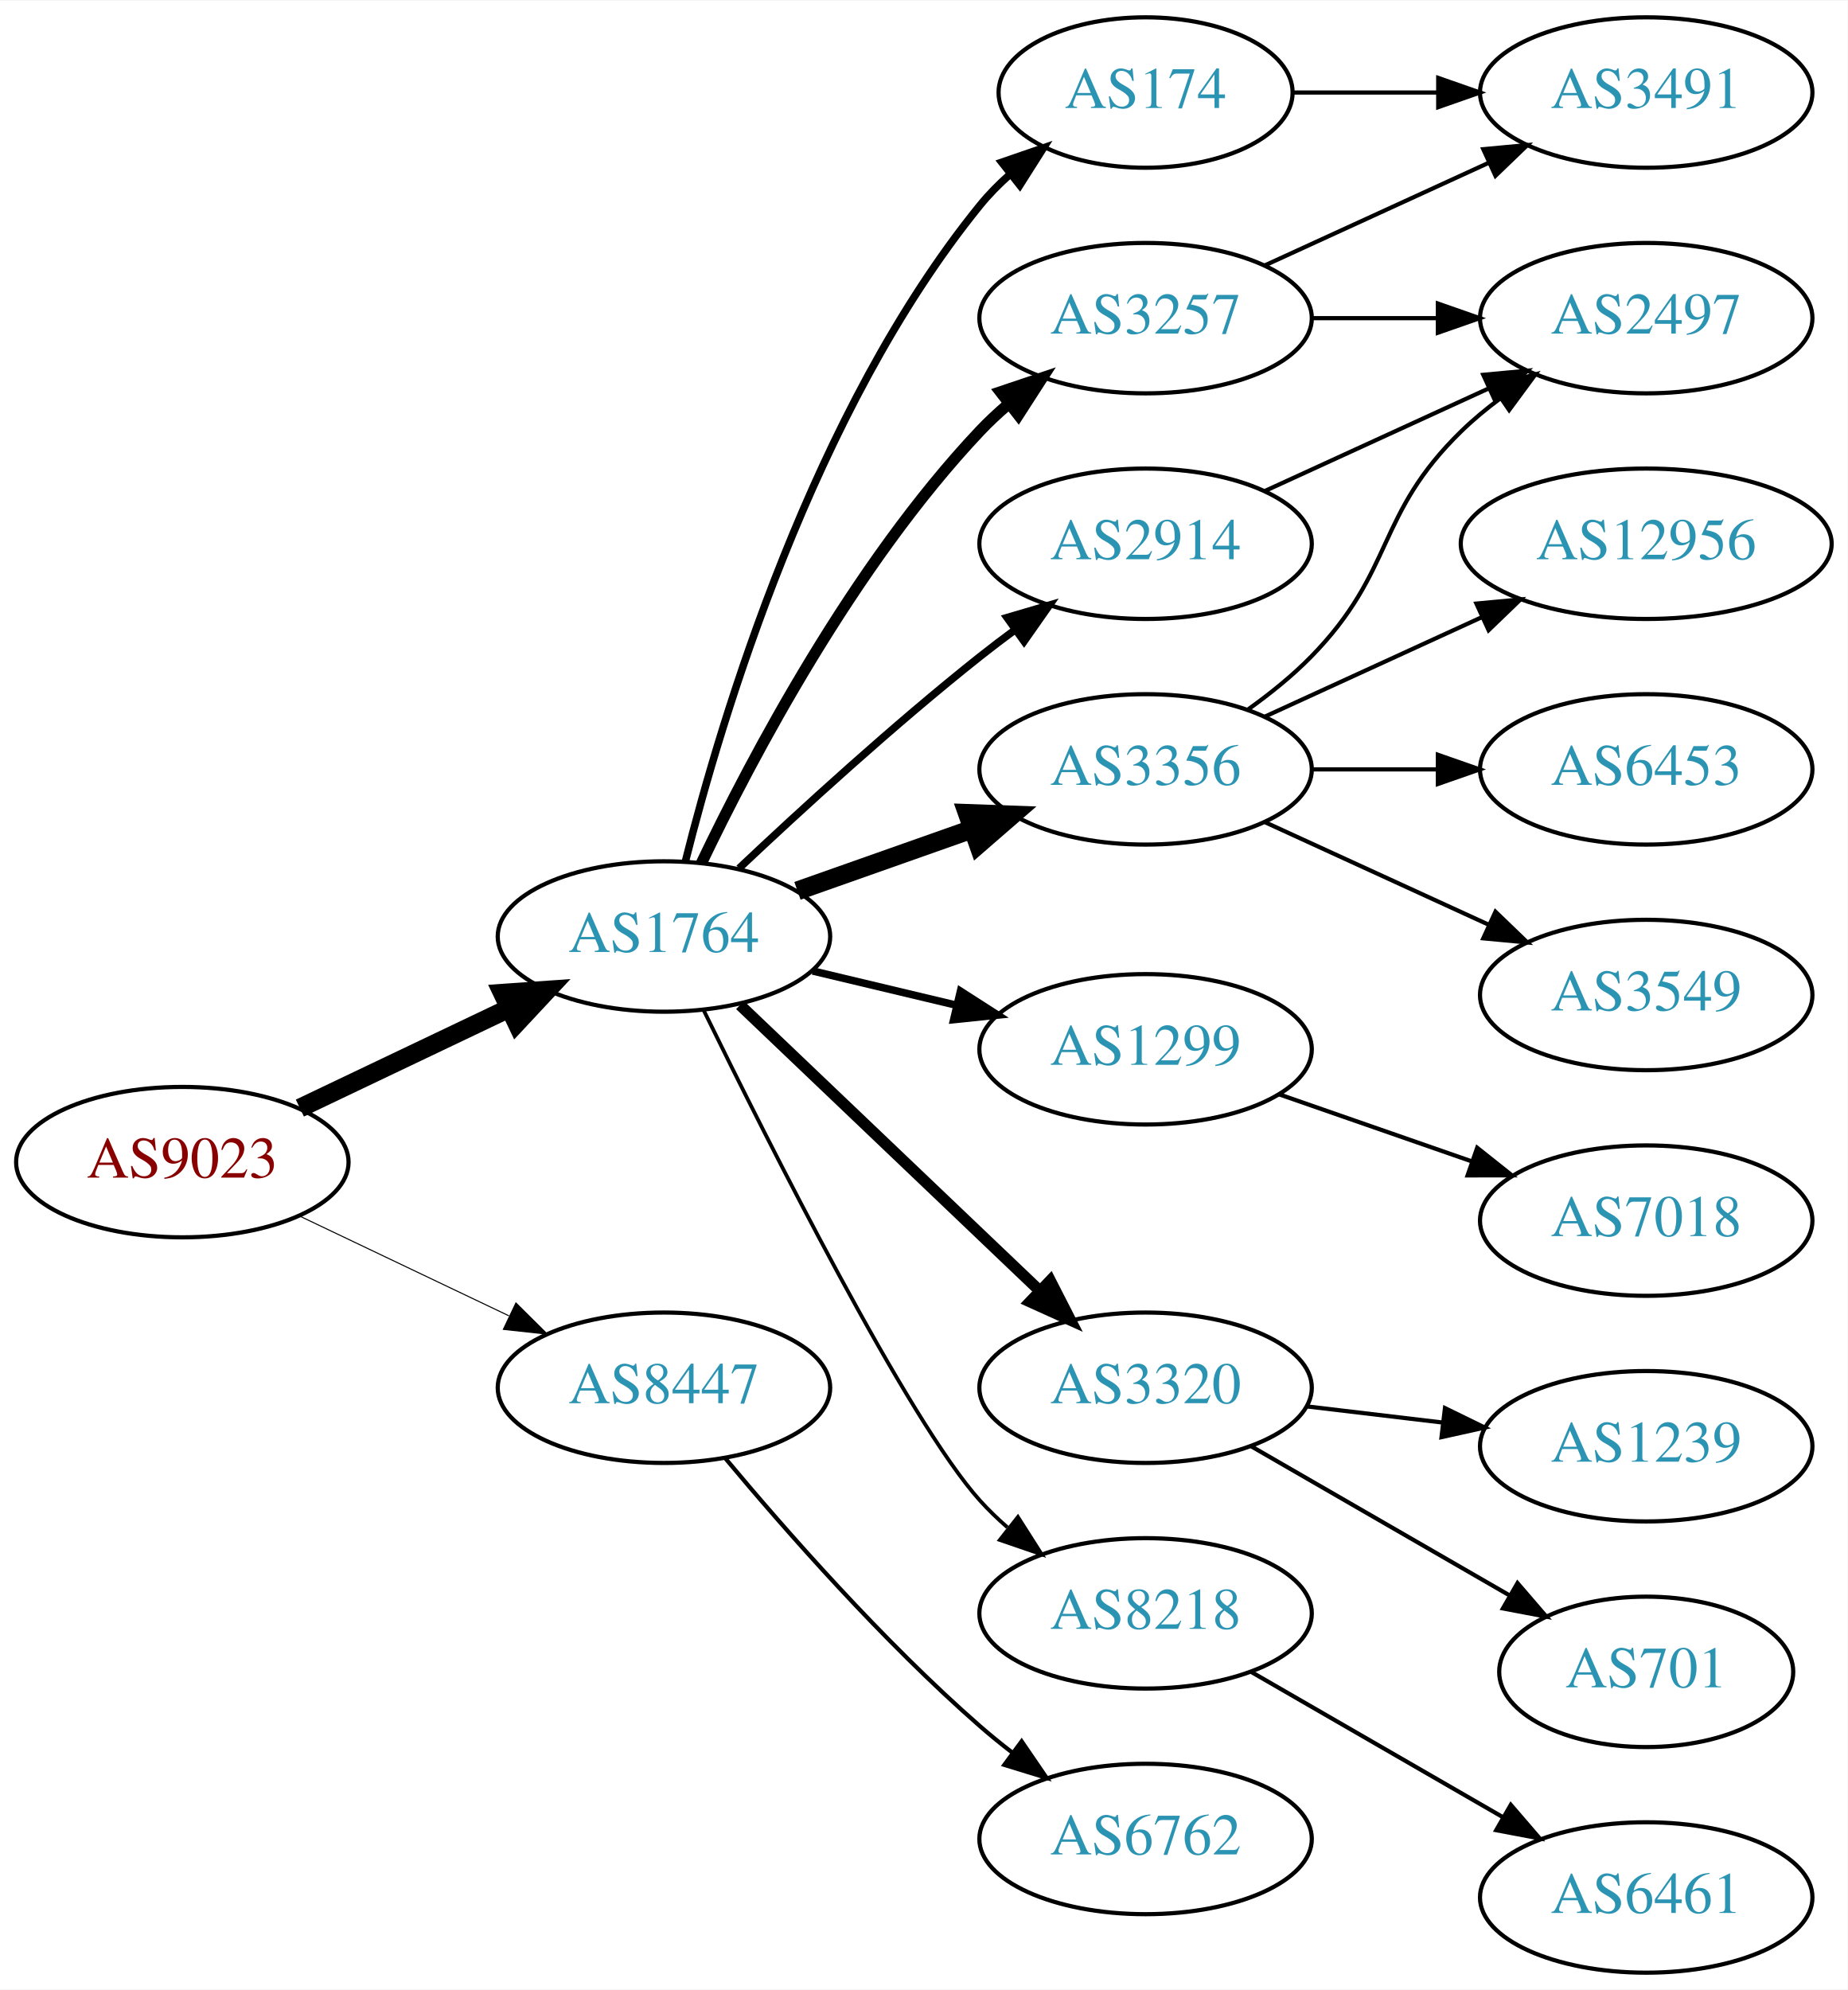
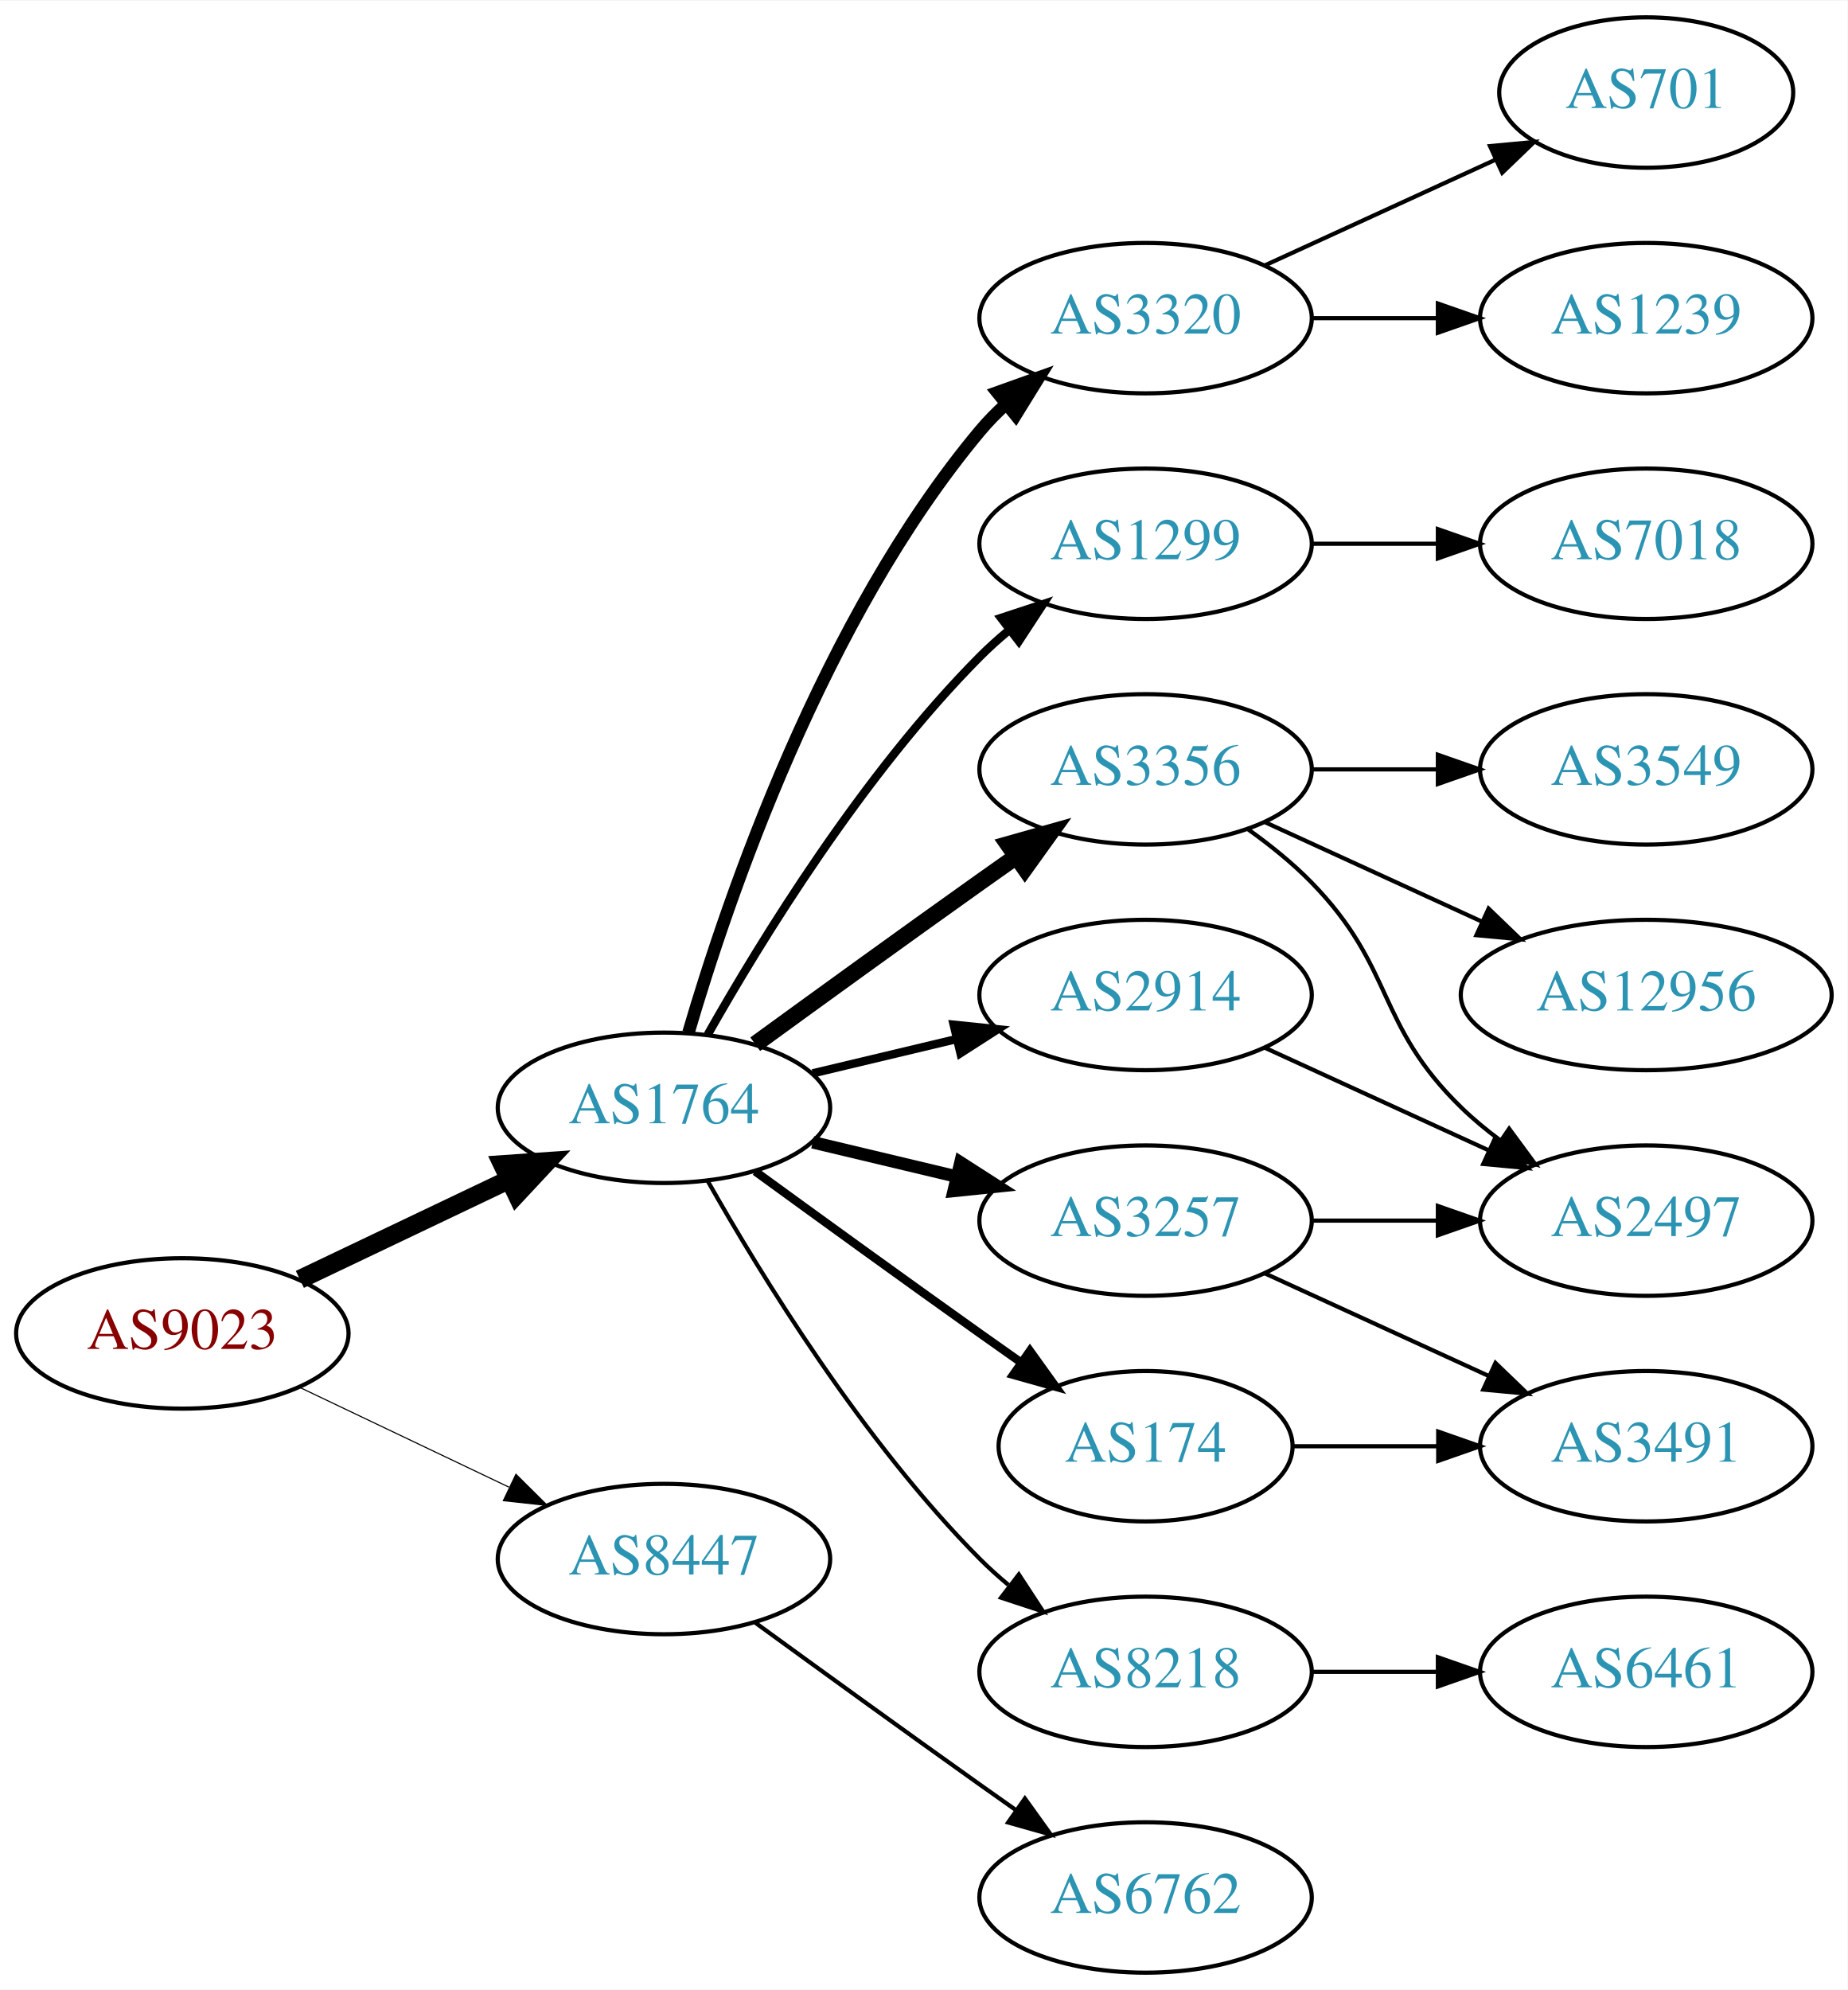
<svg xmlns="http://www.w3.org/2000/svg" xmlns:xlink="http://www.w3.org/1999/xlink" width="442pt" height="476pt" viewBox="0.00 0.00 442.27 476.00">
  <g id="graph0" class="graph" transform="scale(1 1) rotate(0) translate(4 472)">
    <polygon fill="white" stroke="none" points="-4,4 -4,-472 438.271,-472 438.271,4 -4,4" />
    <g id="node1" class="node">
      <g id="a_node1">
        <a xlink:href="/asn/9023" xlink:title="AS9023 ~ Oesterreichische Lotterien GmbH [AT]">
-           <ellipse fill="#ffffff" stroke="black" cx="39.647" cy="-194" rx="39.794" ry="18" />
-           <text text-anchor="middle" x="39.647" y="-190.3" font-family="Times,serif" font-size="14.00" fill="#880000">AS9023</text>
+           <ellipse fill="#ffffff" stroke="black" cx="39.647" cy="-153" rx="39.794" ry="18" />
+           <text text-anchor="middle" x="39.647" y="-149.3" font-family="Times,serif" font-size="14.00" fill="#880000">AS9023</text>
        </a>
      </g>
    </g>
    <g id="node2" class="node">
      <g id="a_node2">
        <a xlink:href="/asn/1764" xlink:title="AS1764 ~ NEXTLAYER-AS [AT]">
-           <ellipse fill="#ffffff" stroke="black" cx="154.939" cy="-248" rx="39.794" ry="18" />
-           <text text-anchor="middle" x="154.939" y="-244.3" font-family="Times,serif" font-size="14.00" fill="#2c94b3">AS1764</text>
+           <ellipse fill="#ffffff" stroke="black" cx="154.939" cy="-207" rx="39.794" ry="18" />
+           <text text-anchor="middle" x="154.939" y="-203.3" font-family="Times,serif" font-size="14.00" fill="#2c94b3">AS1764</text>
        </a>
      </g>
    </g>
    <g id="edge1" class="edge">
-       <path fill="none" stroke="black" stroke-width="4.5" d="M67.783,-206.934C82.777,-214.081 101.598,-223.052 117.821,-230.785" />
-       <polygon fill="black" stroke="black" stroke-width="4.5" points="116.303,-234.423 127.024,-235.171 119.692,-227.314 116.303,-234.423" />
+       <path fill="none" stroke="black" stroke-width="4.5" d="M67.783,-165.934C82.777,-173.081 101.598,-182.052 117.821,-189.785" />
+       <polygon fill="black" stroke="black" stroke-width="4.5" points="116.303,-193.423 127.024,-194.171 119.692,-186.314 116.303,-193.423" />
    </g>
    <g id="node3" class="node">
      <g id="a_node3">
        <a xlink:href="/asn/8447" xlink:title="AS8447 ~ A1 Telekom Austria AG [AT]">
-           <ellipse fill="#ffffff" stroke="black" cx="154.939" cy="-140" rx="39.794" ry="18" />
-           <text text-anchor="middle" x="154.939" y="-136.3" font-family="Times,serif" font-size="14.00" fill="#2c94b3">AS8447</text>
+           <ellipse fill="#ffffff" stroke="black" cx="154.939" cy="-99" rx="39.794" ry="18" />
+           <text text-anchor="middle" x="154.939" y="-95.3" font-family="Times,serif" font-size="14.00" fill="#2c94b3">AS8447</text>
        </a>
      </g>
    </g>
    <g id="edge2" class="edge">
-       <path fill="none" stroke="black" stroke-width="0.25" d="M67.783,-181.066C82.777,-173.919 101.598,-164.948 117.821,-157.215" />
-       <polygon fill="black" stroke="black" stroke-width="0.25" points="119.503,-160.291 127.024,-152.829 116.491,-153.972 119.503,-160.291" />
+       <path fill="none" stroke="black" stroke-width="0.265" d="M67.783,-140.066C82.777,-132.919 101.598,-123.948 117.821,-116.215" />
+       <polygon fill="black" stroke="black" stroke-width="0.265" points="119.503,-119.291 127.024,-111.829 116.491,-112.972 119.503,-119.291" />
    </g>
    <g id="node4" class="node">
      <g id="a_node4">
-         <a xlink:href="/asn/174" xlink:title="AS174 ~ Cogent Communications [US]">
-           <ellipse fill="#ffffff" stroke="black" cx="270.232" cy="-450" rx="35.194" ry="18" />
-           <text text-anchor="middle" x="270.232" y="-446.3" font-family="Times,serif" font-size="14.00" fill="#2c94b3">AS174</text>
+         <a xlink:href="/asn/1299" xlink:title="AS1299 ~ Telia Carrier [EU]">
+           <ellipse fill="#ffffff" stroke="black" cx="270.232" cy="-342" rx="39.794" ry="18" />
+           <text text-anchor="middle" x="270.232" y="-338.3" font-family="Times,serif" font-size="14.00" fill="#2c94b3">AS1299</text>
        </a>
      </g>
    </g>
    <g id="edge3" class="edge">
-       <path fill="none" stroke="black" stroke-width="1.8" d="M160.107,-266.113C168.607,-299.948 190.606,-373.771 230.586,-423 232.701,-425.605 235.131,-428.068 237.719,-430.368" />
-       <polygon fill="black" stroke="black" stroke-width="1.8" points="235.789,-433.304 245.805,-436.756 240.128,-427.811 235.789,-433.304" />
+       <path fill="none" stroke="black" stroke-width="2" d="M165.399,-224.49C178.181,-247.096 202.613,-286.886 230.586,-315 232.697,-317.121 234.993,-319.188 237.378,-321.171" />
+       <polygon fill="black" stroke="black" stroke-width="2" points="235.631,-324.242 245.694,-327.556 239.894,-318.69 235.631,-324.242" />
    </g>
    <g id="node5" class="node">
      <g id="a_node5">
        <a xlink:href="/asn/2914" xlink:title="AS2914 ~ NTT America, Inc. [US]">
-           <ellipse fill="#ffffff" stroke="black" cx="270.232" cy="-342" rx="39.794" ry="18" />
-           <text text-anchor="middle" x="270.232" y="-338.3" font-family="Times,serif" font-size="14.00" fill="#2c94b3">AS2914</text>
+           <ellipse fill="#ffffff" stroke="black" cx="270.232" cy="-234" rx="39.794" ry="18" />
+           <text text-anchor="middle" x="270.232" y="-230.3" font-family="Times,serif" font-size="14.00" fill="#2c94b3">AS2914</text>
        </a>
      </g>
    </g>
    <g id="edge4" class="edge">
-       <path fill="none" stroke="black" stroke-width="1.8" d="M172.915,-264.32C187.717,-278.284 209.986,-298.658 230.586,-315 233.297,-317.151 236.167,-319.328 239.069,-321.463" />
-       <polygon fill="black" stroke="black" stroke-width="1.8" points="237.063,-324.331 247.228,-327.317 241.143,-318.644 237.063,-324.331" />
+       <path fill="none" stroke="black" stroke-width="2" d="M190.547,-215.248C201.418,-217.838 213.572,-220.735 225.015,-223.462" />
+       <polygon fill="black" stroke="black" stroke-width="2" points="224.298,-226.889 234.837,-225.803 225.921,-220.08 224.298,-226.889" />
    </g>
    <g id="node6" class="node">
      <g id="a_node6">
-         <a xlink:href="/asn/1299" xlink:title="AS1299 ~ Telia Carrier [EU]">
-           <ellipse fill="#ffffff" stroke="black" cx="270.232" cy="-221" rx="39.794" ry="18" />
-           <text text-anchor="middle" x="270.232" y="-217.3" font-family="Times,serif" font-size="14.00" fill="#2c94b3">AS1299</text>
-         </a>
-       </g>
-     </g>
-     <g id="edge5" class="edge">
-       <path fill="none" stroke="black" stroke-width="1.8" d="M190.547,-239.752C201.418,-237.162 213.572,-234.265 225.015,-231.538" />
-       <polygon fill="black" stroke="black" stroke-width="1.8" points="225.921,-234.92 234.837,-229.197 224.298,-228.111 225.921,-234.92" />
-     </g>
-     <g id="node7" class="node">
-       <g id="a_node7">
        <a xlink:href="/asn/3356" xlink:title="AS3356 ~ Level 3 Parent, LLC [US]">
          <ellipse fill="#ffffff" stroke="black" cx="270.232" cy="-288" rx="39.794" ry="18" />
          <text text-anchor="middle" x="270.232" y="-284.3" font-family="Times,serif" font-size="14.00" fill="#2c94b3">AS3356</text>
        </a>
      </g>
    </g>
+     <g id="edge5" class="edge">
+       <path fill="none" stroke="black" stroke-width="4" d="M176.788,-222.222C191.722,-233.091 212.335,-248.025 230.586,-261 233.406,-263.005 236.349,-265.085 239.297,-267.159" />
+       <polygon fill="black" stroke="black" stroke-width="4" points="237.325,-270.05 247.522,-272.926 241.344,-264.319 237.325,-270.05" />
+     </g>
+     <g id="node7" class="node">
+       <g id="a_node7">
+         <a xlink:href="/asn/8218" xlink:title="AS8218 ~ legacy Neotelecoms [FR]">
+           <ellipse fill="#ffffff" stroke="black" cx="270.232" cy="-72" rx="39.794" ry="18" />
+           <text text-anchor="middle" x="270.232" y="-68.3" font-family="Times,serif" font-size="14.00" fill="#2c94b3">AS8218</text>
+         </a>
+       </g>
+     </g>
    <g id="edge6" class="edge">
-       <path fill="none" stroke="black" stroke-width="4.5" d="M186.897,-258.93C199.761,-263.472 214.867,-268.805 228.603,-273.655" />
-       <polygon fill="black" stroke="black" stroke-width="4.5" points="227.572,-277.467 238.312,-277.083 230.193,-270.041 227.572,-277.467" />
+       <path fill="none" stroke="black" d="M165.399,-189.51C178.181,-166.904 202.613,-127.114 230.586,-99 232.697,-96.879 234.993,-94.812 237.378,-92.829" />
+       <polygon fill="black" stroke="black" points="239.894,-95.31 245.694,-86.444 235.631,-89.758 239.894,-95.31" />
    </g>
    <g id="node8" class="node">
      <g id="a_node8">
        <a xlink:href="/asn/3257" xlink:title="AS3257 ~ GTT [DE]">
-           <ellipse fill="#ffffff" stroke="black" cx="270.232" cy="-396" rx="39.794" ry="18" />
-           <text text-anchor="middle" x="270.232" y="-392.3" font-family="Times,serif" font-size="14.00" fill="#2c94b3">AS3257</text>
+           <ellipse fill="#ffffff" stroke="black" cx="270.232" cy="-180" rx="39.794" ry="18" />
+           <text text-anchor="middle" x="270.232" y="-176.3" font-family="Times,serif" font-size="14.00" fill="#2c94b3">AS3257</text>
        </a>
      </g>
    </g>
    <g id="edge7" class="edge">
-       <path fill="none" stroke="black" stroke-width="2.7" d="M163.903,-265.538C175.841,-290.52 200.248,-336.88 230.586,-369 232.641,-371.176 234.897,-373.28 237.255,-375.29" />
-       <polygon fill="black" stroke="black" stroke-width="2.7" points="235.48,-378.344 245.521,-381.724 239.779,-372.82 235.48,-378.344" />
+       <path fill="none" stroke="black" stroke-width="3" d="M190.547,-198.752C201.418,-196.162 213.572,-193.265 225.015,-190.538" />
+       <polygon fill="black" stroke="black" stroke-width="3" points="225.921,-193.92 234.837,-188.197 224.298,-187.111 225.921,-193.92" />
    </g>
    <g id="node9" class="node">
      <g id="a_node9">
        <a xlink:href="/asn/3320" xlink:title="AS3320 ~ DTAG [DE]">
-           <ellipse fill="#ffffff" stroke="black" cx="270.232" cy="-140" rx="39.794" ry="18" />
-           <text text-anchor="middle" x="270.232" y="-136.3" font-family="Times,serif" font-size="14.00" fill="#2c94b3">AS3320</text>
+           <ellipse fill="#ffffff" stroke="black" cx="270.232" cy="-396" rx="39.794" ry="18" />
+           <text text-anchor="middle" x="270.232" y="-392.3" font-family="Times,serif" font-size="14.00" fill="#2c94b3">AS3320</text>
        </a>
      </g>
    </g>
    <g id="edge8" class="edge">
-       <path fill="none" stroke="black" stroke-width="2.7" d="M173.146,-231.597C192.221,-213.413 223.142,-183.937 244.739,-163.349" />
-       <polygon fill="black" stroke="black" stroke-width="2.7" points="247.412,-165.637 252.235,-156.203 242.582,-160.57 247.412,-165.637" />
+       <path fill="none" stroke="black" stroke-width="3" d="M160.814,-225.002C170.127,-256.844 192.944,-323.981 230.586,-369 232.456,-371.237 234.554,-373.374 236.781,-375.396" />
+       <polygon fill="black" stroke="black" stroke-width="3" points="234.724,-378.234 244.7,-381.804 239.128,-372.793 234.724,-378.234" />
    </g>
    <g id="node10" class="node">
      <g id="a_node10">
-         <a xlink:href="/asn/8218" xlink:title="AS8218 ~ legacy Neotelecoms [FR]">
-           <ellipse fill="#ffffff" stroke="black" cx="270.232" cy="-86" rx="39.794" ry="18" />
-           <text text-anchor="middle" x="270.232" y="-82.3" font-family="Times,serif" font-size="14.00" fill="#2c94b3">AS8218</text>
+         <a xlink:href="/asn/174" xlink:title="AS174 ~ Cogent Communications [US]">
+           <ellipse fill="#ffffff" stroke="black" cx="270.232" cy="-126" rx="35.194" ry="18" />
+           <text text-anchor="middle" x="270.232" y="-122.3" font-family="Times,serif" font-size="14.00" fill="#2c94b3">AS174</text>
        </a>
      </g>
    </g>
    <g id="edge9" class="edge">
-       <path fill="none" stroke="black" stroke-width="0.9" d="M164.377,-230.489C179.995,-198.491 213.382,-132.107 230.586,-113 232.588,-110.776 234.807,-108.637 237.14,-106.603" />
-       <polygon fill="black" stroke="black" stroke-width="0.9" points="239.67,-109.065 245.359,-100.127 235.338,-103.567 239.67,-109.065" />
-     </g>
-     <g id="node20" class="node">
-       <g id="a_node20">
+       <path fill="none" stroke="black" stroke-width="2" d="M176.788,-191.778C191.722,-180.909 212.335,-165.975 230.586,-153 233.796,-150.718 237.165,-148.339 240.52,-145.982" />
+       <polygon fill="black" stroke="black" stroke-width="2" points="242.548,-148.834 248.73,-140.23 238.532,-143.101 242.548,-148.834" />
+     </g>
+     <g id="node19" class="node">
+       <g id="a_node19">
        <a xlink:href="/asn/6762" xlink:title="AS6762 ~ TELECOM ITALIA SPARKLE S.p.A. [IT]">
-           <ellipse fill="#ffffff" stroke="black" cx="270.232" cy="-32" rx="39.794" ry="18" />
-           <text text-anchor="middle" x="270.232" y="-28.3" font-family="Times,serif" font-size="14.00" fill="#2c94b3">AS6762</text>
-         </a>
-       </g>
-     </g>
-     <g id="edge22" class="edge">
-       <path fill="none" stroke="black" d="M169.569,-123.183C183.852,-106.071 207.398,-79.255 230.586,-59 233.052,-56.846 235.69,-54.706 238.388,-52.628" />
-       <polygon fill="black" stroke="black" points="240.561,-55.375 246.542,-46.63 236.413,-49.736 240.561,-55.375" />
+           <ellipse fill="#ffffff" stroke="black" cx="270.232" cy="-18" rx="39.794" ry="18" />
+           <text text-anchor="middle" x="270.232" y="-14.3" font-family="Times,serif" font-size="14.00" fill="#2c94b3">AS6762</text>
+         </a>
+       </g>
+     </g>
+     <g id="edge21" class="edge">
+       <path fill="none" stroke="black" d="M176.788,-83.778C191.722,-72.909 212.335,-57.975 230.586,-45 233.406,-42.995 236.349,-40.915 239.297,-38.841" />
+       <polygon fill="black" stroke="black" points="241.344,-41.681 247.522,-33.074 237.325,-35.95 241.344,-41.681" />
+     </g>
+     <g id="node18" class="node">
+       <g id="a_node18">
+         <a xlink:href="/asn/7018" xlink:title="AS7018 ~ AT&amp;T Services, Inc. [US]">
+           <ellipse fill="#ffffff" stroke="black" cx="390.075" cy="-342" rx="39.794" ry="18" />
+           <text text-anchor="middle" x="390.075" y="-338.3" font-family="Times,serif" font-size="14.00" fill="#2c94b3">AS7018</text>
+         </a>
+       </g>
+     </g>
+     <g id="edge19" class="edge">
+       <path fill="none" stroke="black" d="M310.145,-342C319.698,-342 330.048,-342 340.011,-342" />
+       <polygon fill="black" stroke="black" points="340.203,-345.5 350.203,-342 340.203,-338.5 340.203,-345.5" />
+     </g>
+     <g id="node12" class="node">
+       <g id="a_node12">
+         <a xlink:href="/asn/2497" xlink:title="AS2497 ~ Internet Initiative Japan Inc. [JP]">
+           <ellipse fill="#ffffff" stroke="black" cx="390.075" cy="-180" rx="39.794" ry="18" />
+           <text text-anchor="middle" x="390.075" y="-176.3" font-family="Times,serif" font-size="14.00" fill="#2c94b3">AS2497</text>
+         </a>
+       </g>
+     </g>
+     <g id="edge20" class="edge">
+       <path fill="none" stroke="black" d="M298.861,-221.339C314.818,-214.027 335.089,-204.739 352.371,-196.819" />
+       <polygon fill="black" stroke="black" points="353.986,-199.929 361.619,-192.581 351.07,-193.565 353.986,-199.929" />
    </g>
    <g id="node11" class="node">
      <g id="a_node11">
-         <a xlink:href="/asn/3491" xlink:title="AS3491 ~ PCCW Global, Inc. [US]">
-           <ellipse fill="#ffffff" stroke="black" cx="390.075" cy="-450" rx="39.794" ry="18" />
-           <text text-anchor="middle" x="390.075" y="-446.3" font-family="Times,serif" font-size="14.00" fill="#2c94b3">AS3491</text>
+         <a xlink:href="/asn/3549" xlink:title="AS3549 ~ Level 3 Parent, LLC [US]">
+           <ellipse fill="#ffffff" stroke="black" cx="390.075" cy="-288" rx="39.794" ry="18" />
+           <text text-anchor="middle" x="390.075" y="-284.3" font-family="Times,serif" font-size="14.00" fill="#2c94b3">AS3549</text>
        </a>
      </g>
    </g>
    <g id="edge10" class="edge">
-       <path fill="none" stroke="black" d="M305.634,-450C316.458,-450 328.626,-450 340.253,-450" />
-       <polygon fill="black" stroke="black" points="340.284,-453.5 350.284,-450 340.284,-446.5 340.284,-453.5" />
-     </g>
-     <g id="node14" class="node">
-       <g id="a_node14">
-         <a xlink:href="/asn/2497" xlink:title="AS2497 ~ Internet Initiative Japan Inc. [JP]">
-           <ellipse fill="#ffffff" stroke="black" cx="390.075" cy="-396" rx="39.794" ry="18" />
-           <text text-anchor="middle" x="390.075" y="-392.3" font-family="Times,serif" font-size="14.00" fill="#2c94b3">AS2497</text>
-         </a>
-       </g>
-     </g>
-     <g id="edge21" class="edge">
-       <path fill="none" stroke="black" d="M298.861,-354.661C314.818,-361.973 335.089,-371.261 352.371,-379.181" />
-       <polygon fill="black" stroke="black" points="351.07,-382.435 361.619,-383.419 353.986,-376.071 351.07,-382.435" />
-     </g>
-     <g id="node12" class="node">
-       <g id="a_node12">
-         <a xlink:href="/asn/7018" xlink:title="AS7018 ~ AT&amp;T Services, Inc. [US]">
-           <ellipse fill="#ffffff" stroke="black" cx="390.075" cy="-180" rx="39.794" ry="18" />
-           <text text-anchor="middle" x="390.075" y="-176.3" font-family="Times,serif" font-size="14.00" fill="#2c94b3">AS7018</text>
-         </a>
-       </g>
+       <path fill="none" stroke="black" d="M310.145,-288C319.698,-288 330.048,-288 340.011,-288" />
+       <polygon fill="black" stroke="black" points="340.203,-291.5 350.203,-288 340.203,-284.5 340.203,-291.5" />
    </g>
    <g id="edge11" class="edge">
-       <path fill="none" stroke="black" d="M302.194,-210.228C316.291,-205.323 333.167,-199.452 348.281,-194.193" />
-       <polygon fill="black" stroke="black" points="349.616,-197.434 357.911,-190.843 347.316,-190.823 349.616,-197.434" />
+       <path fill="none" stroke="black" d="M294.826,-273.611C300.082,-269.852 305.414,-265.563 309.879,-261 330.051,-240.383 325.186,-227.094 345.879,-207 348.724,-204.237 351.898,-201.614 355.198,-199.166" />
+       <polygon fill="black" stroke="black" points="357.263,-201.994 363.546,-193.462 353.315,-196.214 357.263,-201.994" />
    </g>
    <g id="node13" class="node">
      <g id="a_node13">
        <a xlink:href="/asn/12956" xlink:title="AS12956 ~ TELXIUS [ES]">
-           <ellipse fill="#ffffff" stroke="black" cx="390.075" cy="-342" rx="44.393" ry="18" />
-           <text text-anchor="middle" x="390.075" y="-338.3" font-family="Times,serif" font-size="14.00" fill="#2c94b3">AS12956</text>
+           <ellipse fill="#ffffff" stroke="black" cx="390.075" cy="-234" rx="44.393" ry="18" />
+           <text text-anchor="middle" x="390.075" y="-230.3" font-family="Times,serif" font-size="14.00" fill="#2c94b3">AS12956</text>
        </a>
      </g>
    </g>
    <g id="edge12" class="edge">
-       <path fill="none" stroke="black" d="M298.861,-300.661C314.359,-307.762 333.926,-316.728 350.872,-324.494" />
-       <polygon fill="black" stroke="black" points="349.426,-327.681 359.975,-328.665 352.342,-321.317 349.426,-327.681" />
+       <path fill="none" stroke="black" d="M298.861,-275.339C314.359,-268.238 333.926,-259.272 350.872,-251.506" />
+       <polygon fill="black" stroke="black" points="352.342,-254.683 359.975,-247.335 349.426,-248.319 352.342,-254.683" />
+     </g>
+     <g id="node14" class="node">
+       <g id="a_node14">
+         <a xlink:href="/asn/6461" xlink:title="AS6461 ~ Zayo Bandwidth [US]">
+           <ellipse fill="#ffffff" stroke="black" cx="390.075" cy="-72" rx="39.794" ry="18" />
+           <text text-anchor="middle" x="390.075" y="-68.3" font-family="Times,serif" font-size="14.00" fill="#2c94b3">AS6461</text>
+         </a>
+       </g>
    </g>
    <g id="edge13" class="edge">
-       <path fill="none" stroke="black" d="M294.826,-302.389C300.082,-306.148 305.414,-310.437 309.879,-315 330.051,-335.617 325.186,-348.906 345.879,-369 348.724,-371.763 351.898,-374.386 355.198,-376.834" />
-       <polygon fill="black" stroke="black" points="353.315,-379.786 363.546,-382.538 357.263,-374.006 353.315,-379.786" />
+       <path fill="none" stroke="black" d="M310.145,-72C319.698,-72 330.048,-72 340.011,-72" />
+       <polygon fill="black" stroke="black" points="340.203,-75.5 350.203,-72 340.203,-68.5 340.203,-75.5" />
+     </g>
+     <g id="edge18" class="edge">
+       <path fill="none" stroke="black" d="M310.145,-180C319.698,-180 330.048,-180 340.011,-180" />
+       <polygon fill="black" stroke="black" points="340.203,-183.5 350.203,-180 340.203,-176.5 340.203,-183.5" />
+     </g>
+     <g id="node17" class="node">
+       <g id="a_node17">
+         <a xlink:href="/asn/3491" xlink:title="AS3491 ~ PCCW Global, Inc. [US]">
+           <ellipse fill="#ffffff" stroke="black" cx="390.075" cy="-126" rx="39.794" ry="18" />
+           <text text-anchor="middle" x="390.075" y="-122.3" font-family="Times,serif" font-size="14.00" fill="#2c94b3">AS3491</text>
+         </a>
+       </g>
+     </g>
+     <g id="edge17" class="edge">
+       <path fill="none" stroke="black" d="M298.861,-167.339C314.818,-160.027 335.089,-150.739 352.371,-142.819" />
+       <polygon fill="black" stroke="black" points="353.986,-145.929 361.619,-138.581 351.07,-139.565 353.986,-145.929" />
    </g>
    <g id="node15" class="node">
      <g id="a_node15">
-         <a xlink:href="/asn/6453" xlink:title="AS6453 ~ TATA COMMUNICATIONS (AMERICA) INC [US]">
-           <ellipse fill="#ffffff" stroke="black" cx="390.075" cy="-288" rx="39.794" ry="18" />
-           <text text-anchor="middle" x="390.075" y="-284.3" font-family="Times,serif" font-size="14.00" fill="#2c94b3">AS6453</text>
+         <a xlink:href="/asn/701" xlink:title="AS701 ~ UUNET [US]">
+           <ellipse fill="#ffffff" stroke="black" cx="390.075" cy="-450" rx="35.194" ry="18" />
+           <text text-anchor="middle" x="390.075" y="-446.3" font-family="Times,serif" font-size="14.00" fill="#2c94b3">AS701</text>
        </a>
      </g>
    </g>
    <g id="edge14" class="edge">
-       <path fill="none" stroke="black" d="M310.145,-288C319.698,-288 330.048,-288 340.011,-288" />
-       <polygon fill="black" stroke="black" points="340.203,-291.5 350.203,-288 340.203,-284.5 340.203,-291.5" />
+       <path fill="none" stroke="black" d="M298.861,-408.661C315.277,-416.183 336.259,-425.798 353.856,-433.861" />
+       <polygon fill="black" stroke="black" points="352.684,-437.174 363.233,-438.158 355.6,-430.811 352.684,-437.174" />
    </g>
    <g id="node16" class="node">
      <g id="a_node16">
-         <a xlink:href="/asn/3549" xlink:title="AS3549 ~ Level 3 Parent, LLC [US]">
-           <ellipse fill="#ffffff" stroke="black" cx="390.075" cy="-234" rx="39.794" ry="18" />
-           <text text-anchor="middle" x="390.075" y="-230.3" font-family="Times,serif" font-size="14.00" fill="#2c94b3">AS3549</text>
+         <a xlink:href="/asn/1239" xlink:title="AS1239 ~ Sprint [US]">
+           <ellipse fill="#ffffff" stroke="black" cx="390.075" cy="-396" rx="39.794" ry="18" />
+           <text text-anchor="middle" x="390.075" y="-392.3" font-family="Times,serif" font-size="14.00" fill="#2c94b3">AS1239</text>
        </a>
      </g>
    </g>
    <g id="edge15" class="edge">
-       <path fill="none" stroke="black" d="M298.861,-275.339C314.818,-268.027 335.089,-258.739 352.371,-250.819" />
-       <polygon fill="black" stroke="black" points="353.986,-253.929 361.619,-246.581 351.07,-247.565 353.986,-253.929" />
-     </g>
-     <g id="edge16" class="edge">
-       <path fill="none" stroke="black" d="M298.861,-408.661C314.818,-415.973 335.089,-425.261 352.371,-433.181" />
-       <polygon fill="black" stroke="black" points="351.07,-436.435 361.619,-437.419 353.986,-430.071 351.07,-436.435" />
-     </g>
-     <g id="edge17" class="edge">
      <path fill="none" stroke="black" d="M310.145,-396C319.698,-396 330.048,-396 340.011,-396" />
      <polygon fill="black" stroke="black" points="340.203,-399.5 350.203,-396 340.203,-392.5 340.203,-399.5" />
    </g>
-     <g id="node17" class="node">
-       <g id="a_node17">
-         <a xlink:href="/asn/1239" xlink:title="AS1239 ~ Sprint [US]">
-           <ellipse fill="#ffffff" stroke="black" cx="390.075" cy="-126" rx="39.794" ry="18" />
-           <text text-anchor="middle" x="390.075" y="-122.3" font-family="Times,serif" font-size="14.00" fill="#2c94b3">AS1239</text>
-         </a>
-       </g>
-     </g>
-     <g id="edge18" class="edge">
-       <path fill="none" stroke="black" d="M308.843,-135.532C319.154,-134.307 330.471,-132.962 341.271,-131.679" />
-       <polygon fill="black" stroke="black" points="341.901,-135.129 351.418,-130.474 341.075,-128.178 341.901,-135.129" />
-     </g>
-     <g id="node18" class="node">
-       <g id="a_node18">
-         <a xlink:href="/asn/701" xlink:title="AS701 ~ UUNET [US]">
-           <ellipse fill="#ffffff" stroke="black" cx="390.075" cy="-72" rx="35.194" ry="18" />
-           <text text-anchor="middle" x="390.075" y="-68.3" font-family="Times,serif" font-size="14.00" fill="#2c94b3">AS701</text>
-         </a>
-       </g>
-     </g>
-     <g id="edge19" class="edge">
-       <path fill="none" stroke="black" d="M295.364,-126.075C313.268,-115.744 337.849,-101.559 357.344,-90.31" />
-       <polygon fill="black" stroke="black" points="359.265,-93.243 366.177,-85.213 355.766,-87.18 359.265,-93.243" />
-     </g>
-     <g id="node19" class="node">
-       <g id="a_node19">
-         <a xlink:href="/asn/6461" xlink:title="AS6461 ~ Zayo Bandwidth [US]">
-           <ellipse fill="#ffffff" stroke="black" cx="390.075" cy="-18" rx="39.794" ry="18" />
-           <text text-anchor="middle" x="390.075" y="-14.3" font-family="Times,serif" font-size="14.00" fill="#2c94b3">AS6461</text>
-         </a>
-       </g>
-     </g>
-     <g id="edge20" class="edge">
-       <path fill="none" stroke="black" d="M295.364,-72.075C312.803,-62.012 336.577,-48.294 355.815,-37.192" />
-       <polygon fill="black" stroke="black" points="357.659,-40.169 364.571,-32.14 354.16,-34.106 357.659,-40.169" />
+     <g id="edge16" class="edge">
+       <path fill="none" stroke="black" d="M305.634,-126C316.458,-126 328.626,-126 340.253,-126" />
+       <polygon fill="black" stroke="black" points="340.284,-129.5 350.284,-126 340.284,-122.5 340.284,-129.5" />
    </g>
  </g>
</svg>
